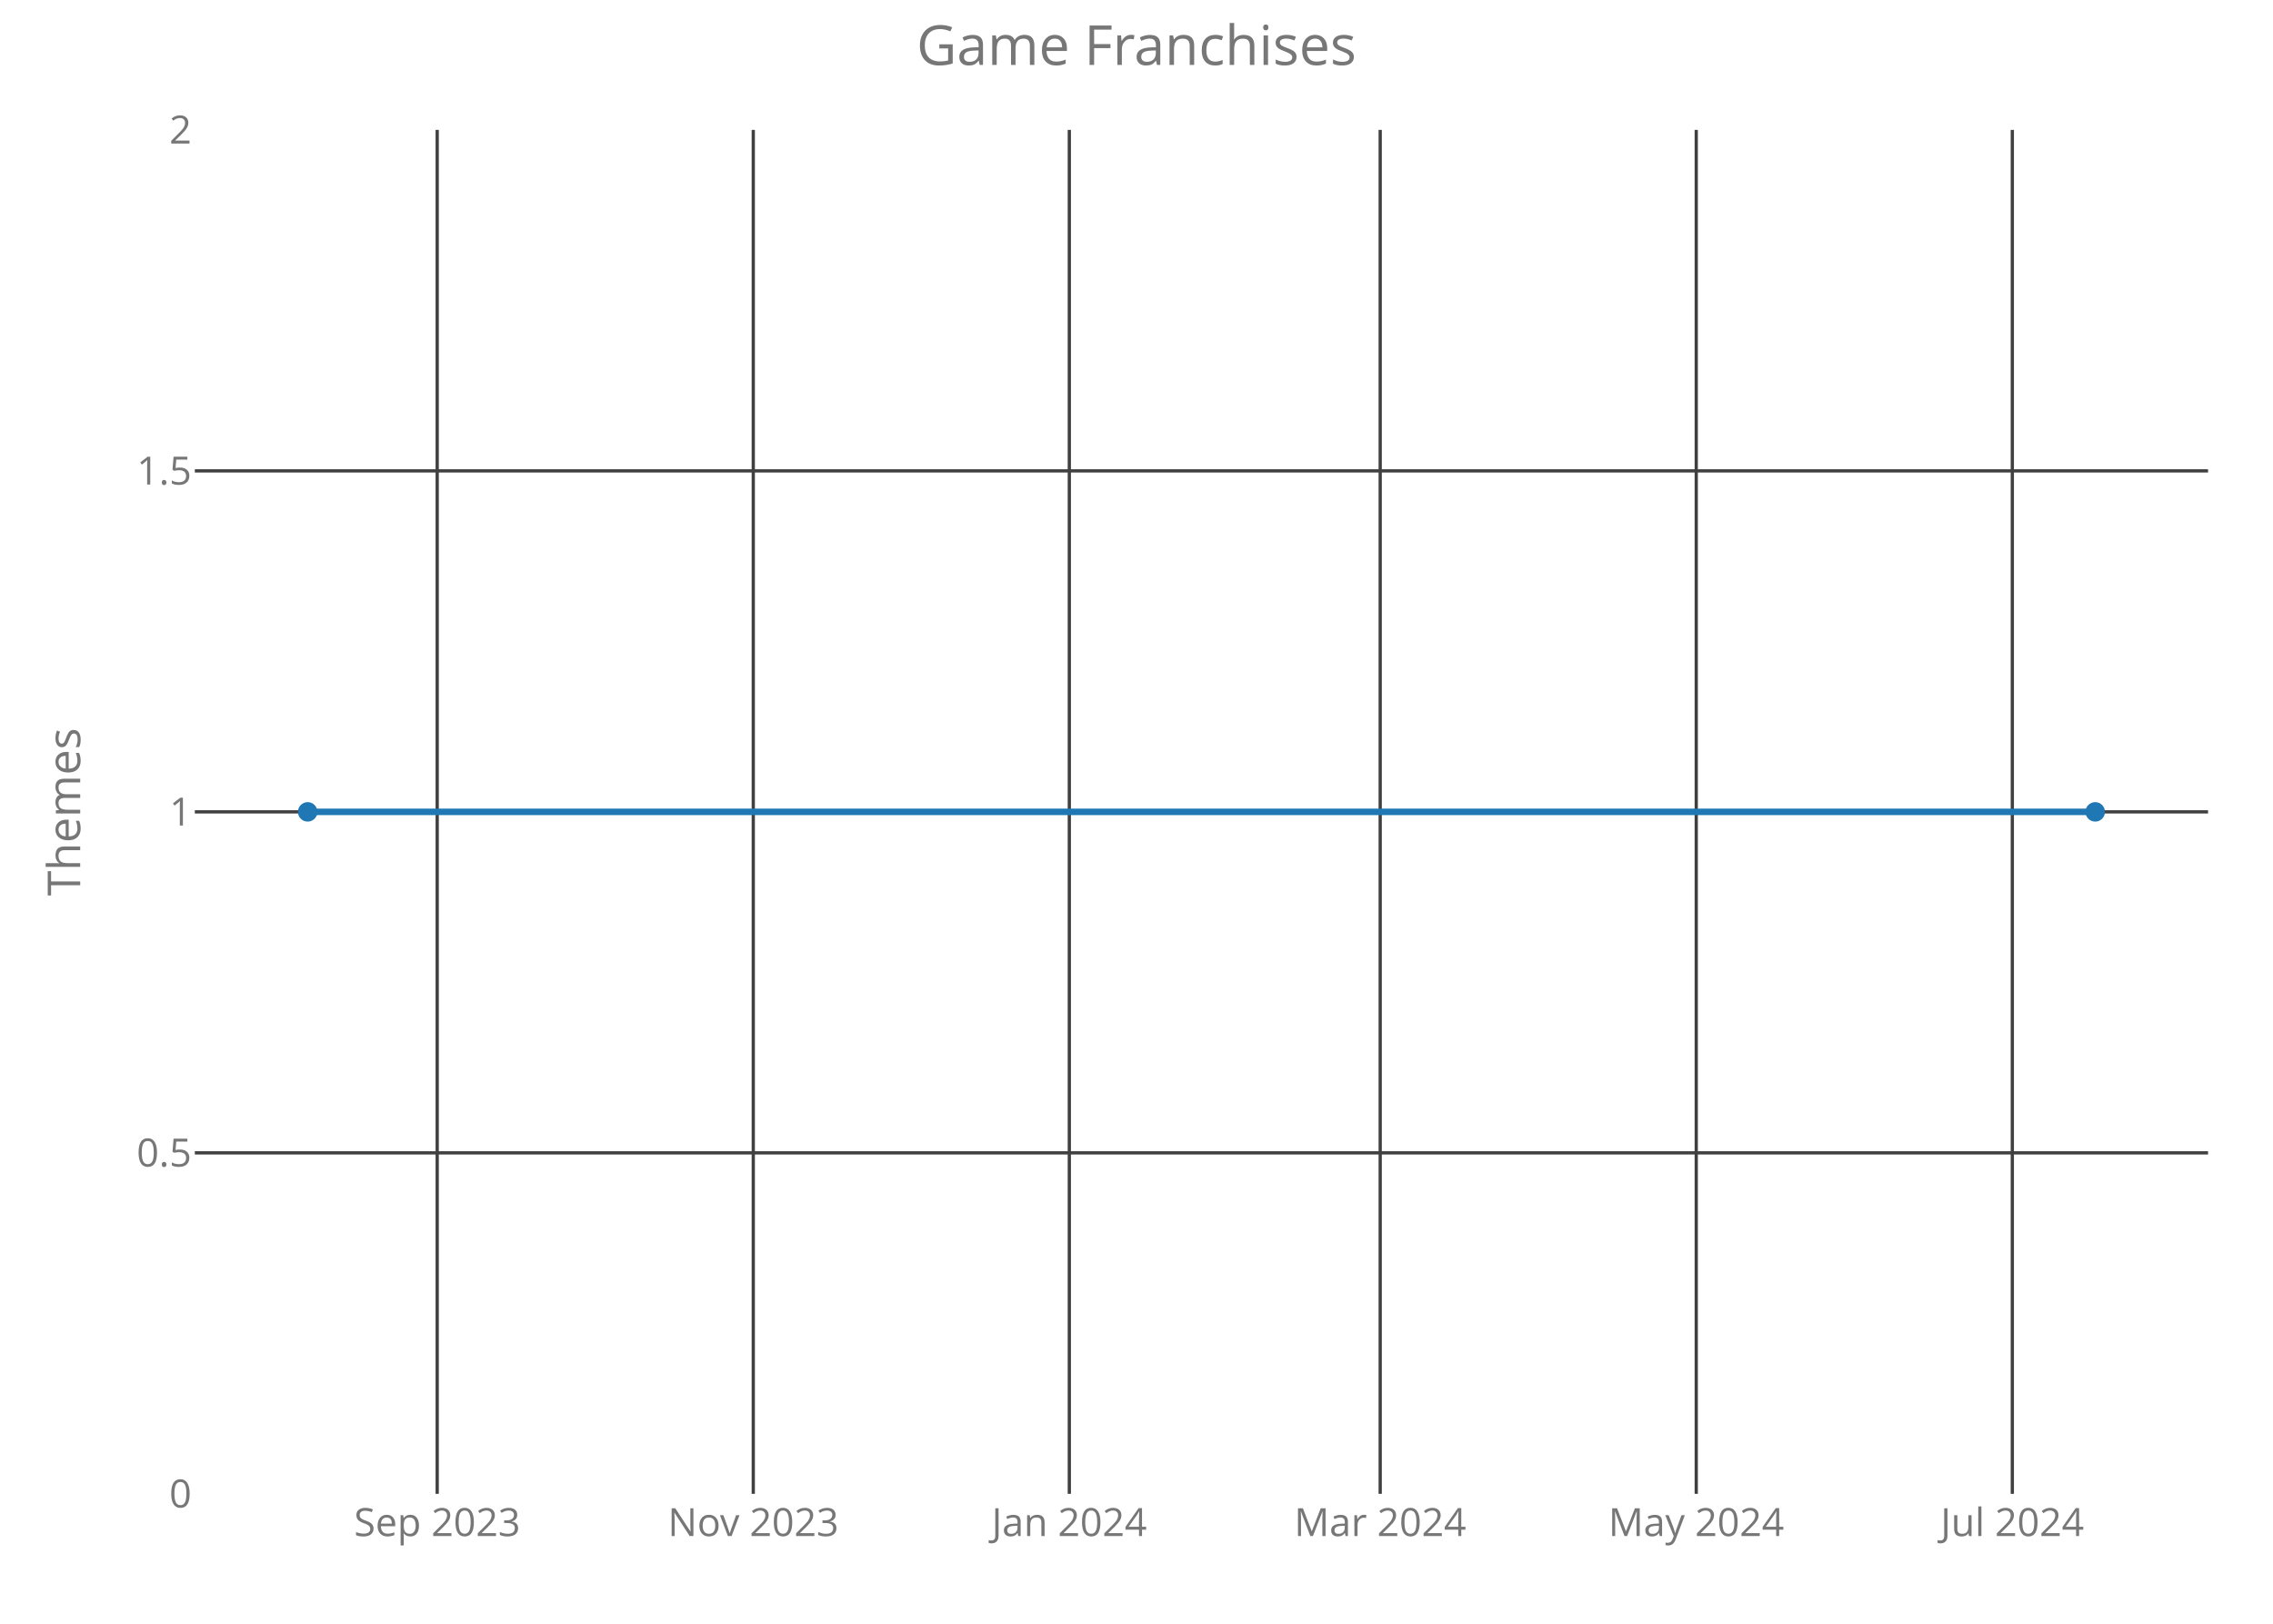
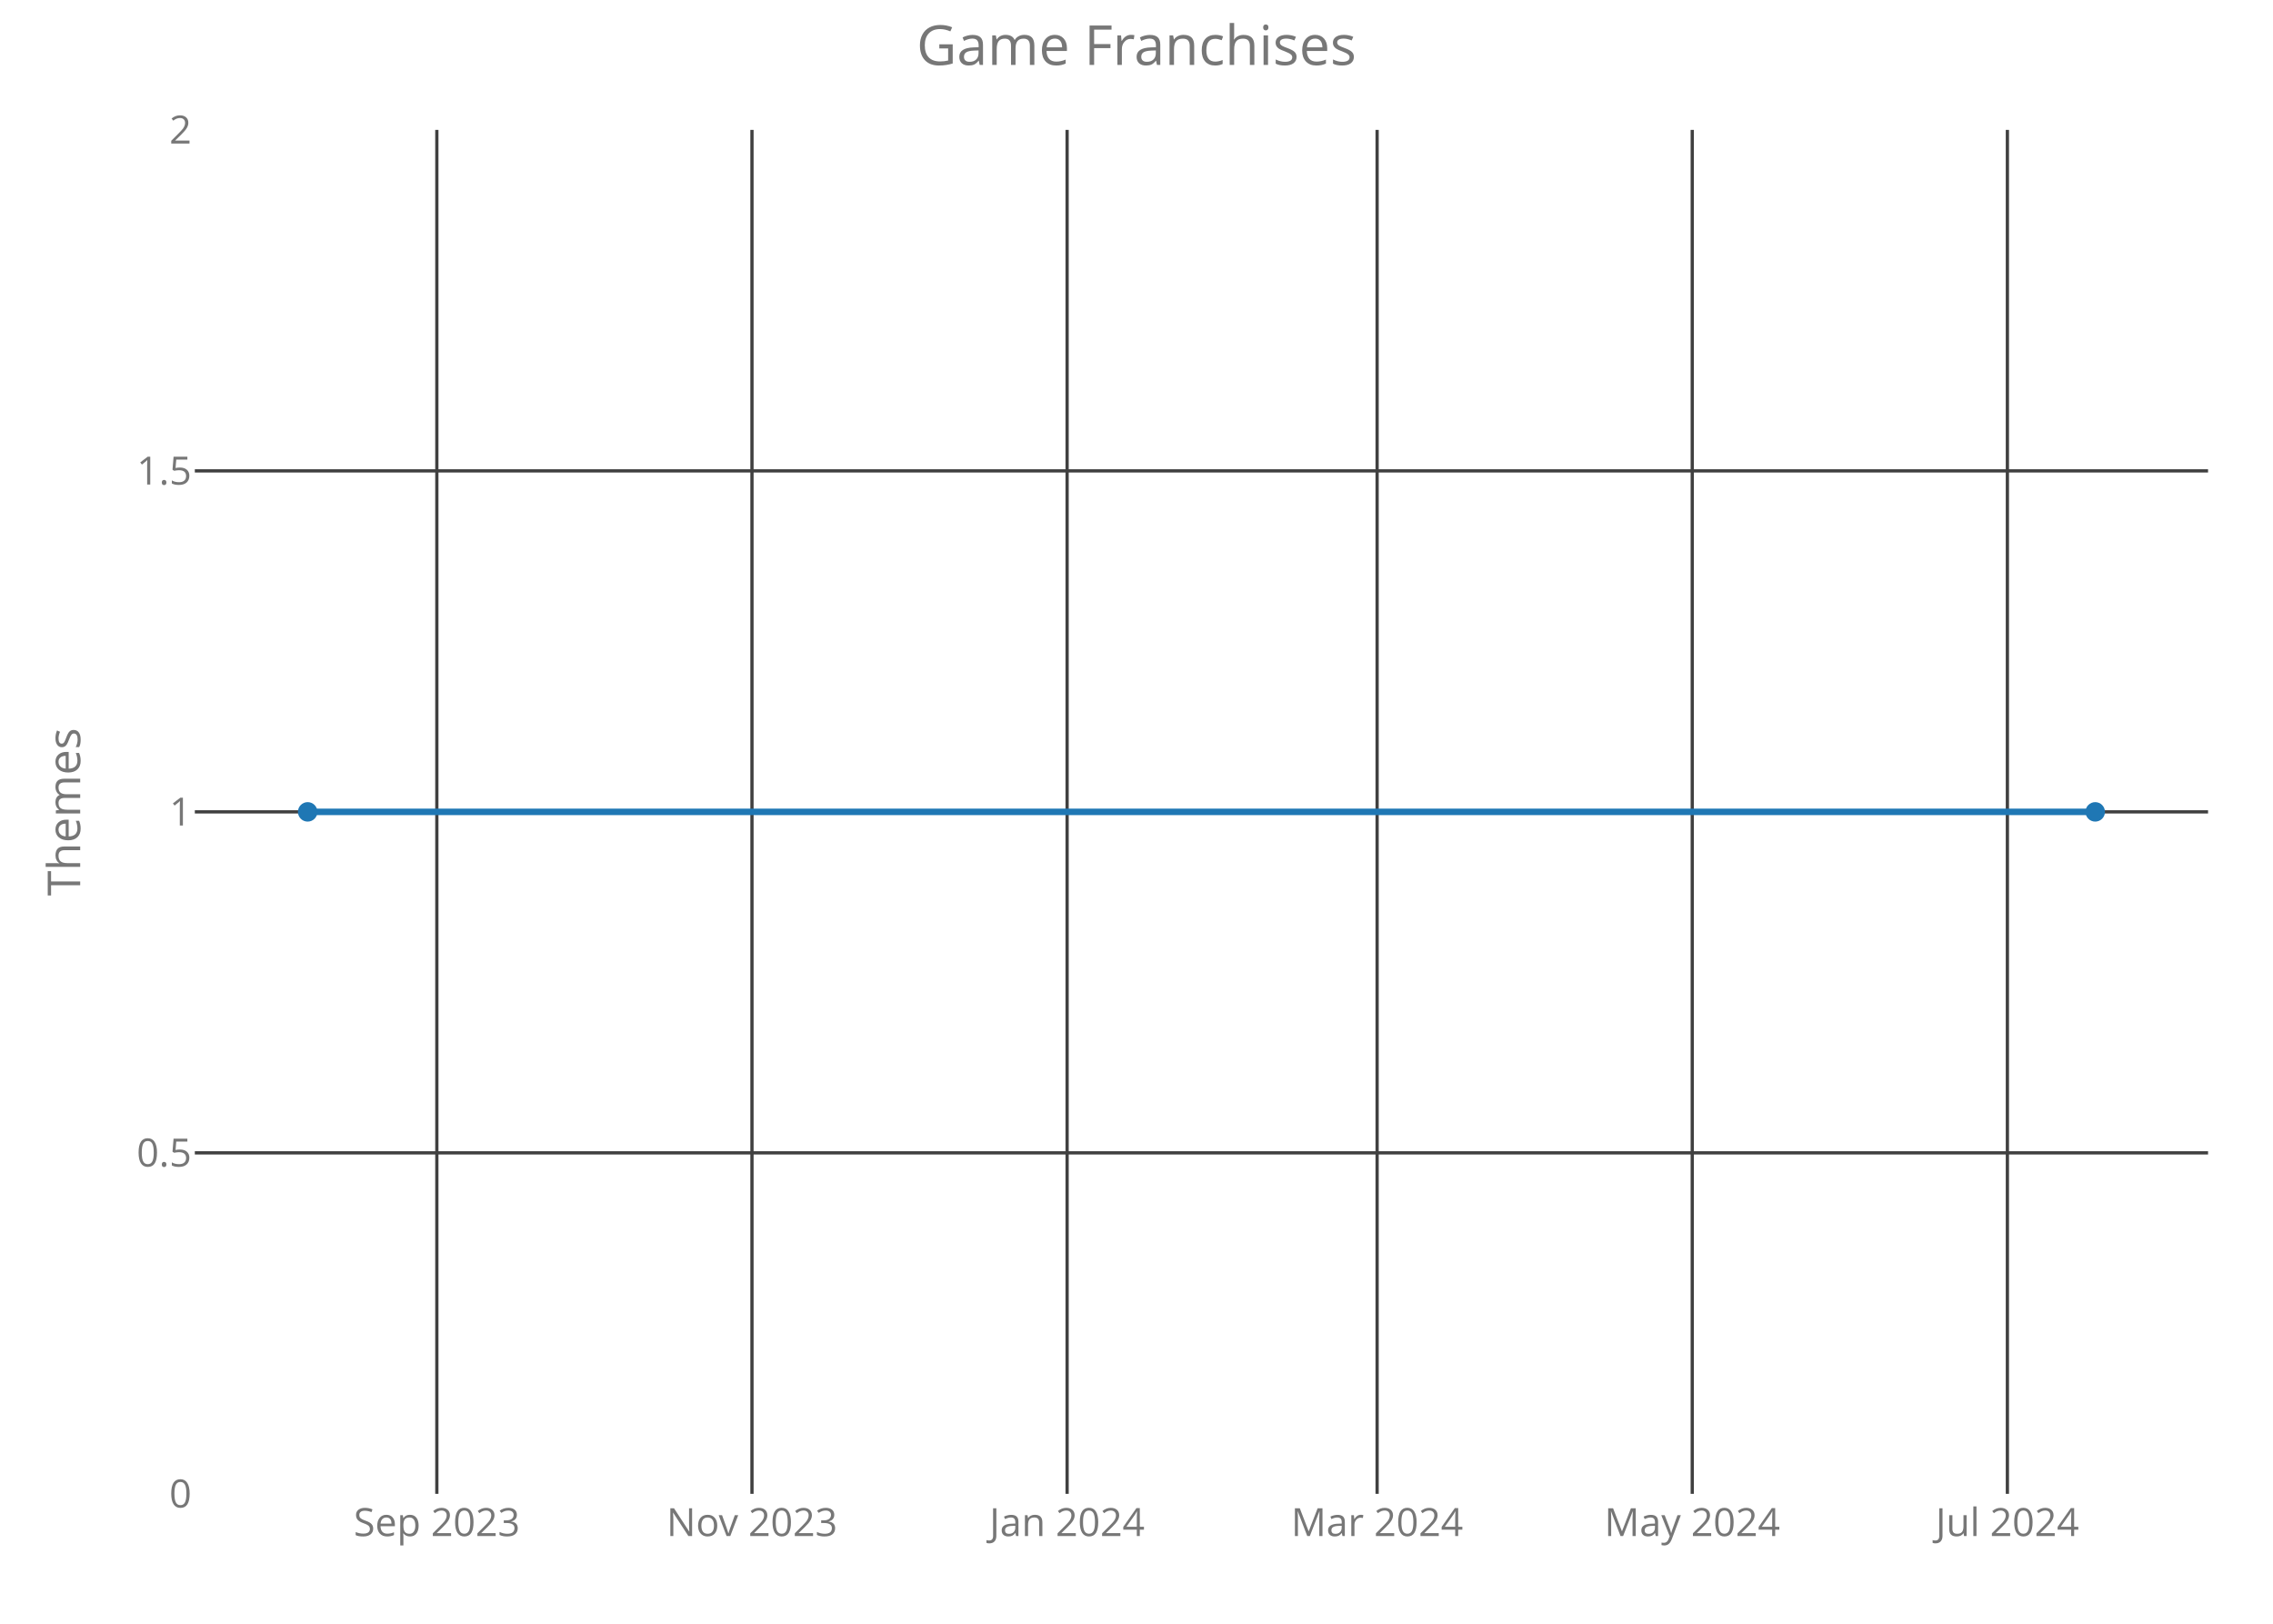
<svg xmlns="http://www.w3.org/2000/svg" class="main-svg" width="700" height="500" style="" viewBox="0 0 700 500">
  <rect x="0" y="0" width="700" height="500" style="fill: rgb(0, 0, 0); fill-opacity: 0;" />
-   <defs id="defs-e06ad1">
+   <defs id="defs-bc436b">
    <g class="clips">
-       <clipPath id="clipe06ad1xyplot" class="plotclip">
+       <clipPath id="clipbc436bxyplot" class="plotclip">
        <rect width="620" height="420" />
      </clipPath>
-       <clipPath class="axesclip" id="clipe06ad1x">
+       <clipPath class="axesclip" id="clipbc436bx">
        <rect x="60" y="0" width="620" height="500" />
      </clipPath>
-       <clipPath class="axesclip" id="clipe06ad1y">
+       <clipPath class="axesclip" id="clipbc436by">
        <rect x="0" y="40" width="700" height="420" />
      </clipPath>
-       <clipPath class="axesclip" id="clipe06ad1xy">
+       <clipPath class="axesclip" id="clipbc436bxy">
        <rect x="60" y="40" width="620" height="420" />
      </clipPath>
    </g>
    <g class="gradients" />
  </defs>
  <g class="bglayer">
    <rect class="bg" x="60" y="40" width="620" height="420" style="fill: rgb(0, 0, 0); fill-opacity: 0; stroke-width: 0;" />
  </g>
  <g class="layer-below">
    <g class="imagelayer" />
    <g class="shapelayer" />
  </g>
  <g class="cartesianlayer">
    <g class="subplot xy">
      <g class="layer-subplot">
        <g class="shapelayer" />
        <g class="imagelayer" />
      </g>
      <g class="gridlayer">
        <g class="x">
-           <path class="xgrid crisp" transform="translate(134.64,0)" d="M0,40v420" style="stroke: rgb(64, 64, 64); stroke-opacity: 1; stroke-width: 1px;" />
-           <path class="xgrid crisp" transform="translate(231.98,0)" d="M0,40v420" style="stroke: rgb(64, 64, 64); stroke-opacity: 1; stroke-width: 1px;" />
-           <path class="xgrid crisp" transform="translate(329.31,0)" d="M0,40v420" style="stroke: rgb(64, 64, 64); stroke-opacity: 1; stroke-width: 1px;" />
-           <path class="xgrid crisp" transform="translate(425.05,0)" d="M0,40v420" style="stroke: rgb(64, 64, 64); stroke-opacity: 1; stroke-width: 1px;" />
-           <path class="xgrid crisp" transform="translate(522.38,0)" d="M0,40v420" style="stroke: rgb(64, 64, 64); stroke-opacity: 1; stroke-width: 1px;" />
-           <path class="xgrid crisp" transform="translate(619.72,0)" d="M0,40v420" style="stroke: rgb(64, 64, 64); stroke-opacity: 1; stroke-width: 1px;" />
+           <path class="xgrid crisp" transform="translate(134.53,0)" d="M0,40v420" style="stroke: rgb(64, 64, 64); stroke-opacity: 1; stroke-width: 1px;" />
+           <path class="xgrid crisp" transform="translate(231.58,0)" d="M0,40v420" style="stroke: rgb(64, 64, 64); stroke-opacity: 1; stroke-width: 1px;" />
+           <path class="xgrid crisp" transform="translate(328.63,0)" d="M0,40v420" style="stroke: rgb(64, 64, 64); stroke-opacity: 1; stroke-width: 1px;" />
+           <path class="xgrid crisp" transform="translate(424.1,0)" d="M0,40v420" style="stroke: rgb(64, 64, 64); stroke-opacity: 1; stroke-width: 1px;" />
+           <path class="xgrid crisp" transform="translate(521.15,0)" d="M0,40v420" style="stroke: rgb(64, 64, 64); stroke-opacity: 1; stroke-width: 1px;" />
+           <path class="xgrid crisp" transform="translate(618.2,0)" d="M0,40v420" style="stroke: rgb(64, 64, 64); stroke-opacity: 1; stroke-width: 1px;" />
        </g>
        <g class="y">
          <path class="ygrid crisp" transform="translate(0,355)" d="M60,0h620" style="stroke: rgb(64, 64, 64); stroke-opacity: 1; stroke-width: 1px;" />
          <path class="ygrid crisp" transform="translate(0,250)" d="M60,0h620" style="stroke: rgb(64, 64, 64); stroke-opacity: 1; stroke-width: 1px;" />
          <path class="ygrid crisp" transform="translate(0,145)" d="M60,0h620" style="stroke: rgb(64, 64, 64); stroke-opacity: 1; stroke-width: 1px;" />
        </g>
      </g>
      <g class="zerolinelayer" />
      <path class="xlines-below crisp" d="M0,0" style="fill: none;" />
      <path class="ylines-below crisp" d="M0,0" style="fill: none;" />
      <g class="overlines-below" />
      <g class="xaxislayer-below">
        <g class="xtick">
-           <text text-anchor="middle" x="0" y="473" transform="translate(134.64,0)" style="font-family: 'Open Sans'; font-size: 12px; fill: rgb(119, 119, 119); fill-opacity: 1; white-space: pre;">Sep 2023</text>
+           <text text-anchor="middle" x="0" y="473" transform="translate(134.53,0)" style="font-family: 'Open Sans'; font-size: 12px; fill: rgb(119, 119, 119); fill-opacity: 1; white-space: pre;">Sep 2023</text>
        </g>
        <g class="xtick">
-           <text text-anchor="middle" x="0" y="473" transform="translate(231.98,0)" style="font-family: 'Open Sans'; font-size: 12px; fill: rgb(119, 119, 119); fill-opacity: 1; white-space: pre;">Nov 2023</text>
+           <text text-anchor="middle" x="0" y="473" transform="translate(231.58,0)" style="font-family: 'Open Sans'; font-size: 12px; fill: rgb(119, 119, 119); fill-opacity: 1; white-space: pre;">Nov 2023</text>
        </g>
        <g class="xtick">
-           <text text-anchor="middle" x="0" y="473" transform="translate(329.31,0)" style="font-family: 'Open Sans'; font-size: 12px; fill: rgb(119, 119, 119); fill-opacity: 1; white-space: pre;">Jan 2024</text>
+           <text text-anchor="middle" x="0" y="473" transform="translate(328.63,0)" style="font-family: 'Open Sans'; font-size: 12px; fill: rgb(119, 119, 119); fill-opacity: 1; white-space: pre;">Jan 2024</text>
        </g>
        <g class="xtick">
-           <text text-anchor="middle" x="0" y="473" transform="translate(425.05,0)" style="font-family: 'Open Sans'; font-size: 12px; fill: rgb(119, 119, 119); fill-opacity: 1; white-space: pre;">Mar 2024</text>
+           <text text-anchor="middle" x="0" y="473" transform="translate(424.1,0)" style="font-family: 'Open Sans'; font-size: 12px; fill: rgb(119, 119, 119); fill-opacity: 1; white-space: pre;">Mar 2024</text>
        </g>
        <g class="xtick">
-           <text text-anchor="middle" x="0" y="473" transform="translate(522.38,0)" style="font-family: 'Open Sans'; font-size: 12px; fill: rgb(119, 119, 119); fill-opacity: 1; white-space: pre;">May 2024</text>
+           <text text-anchor="middle" x="0" y="473" transform="translate(521.15,0)" style="font-family: 'Open Sans'; font-size: 12px; fill: rgb(119, 119, 119); fill-opacity: 1; white-space: pre;">May 2024</text>
        </g>
        <g class="xtick">
-           <text text-anchor="middle" x="0" y="473" transform="translate(619.72,0)" style="font-family: 'Open Sans'; font-size: 12px; fill: rgb(119, 119, 119); fill-opacity: 1; white-space: pre;">Jul 2024</text>
+           <text text-anchor="middle" x="0" y="473" transform="translate(618.2,0)" style="font-family: 'Open Sans'; font-size: 12px; fill: rgb(119, 119, 119); fill-opacity: 1; white-space: pre;">Jul 2024</text>
        </g>
      </g>
      <g class="yaxislayer-below">
        <g class="ytick">
          <text text-anchor="end" x="59" y="4.2" transform="translate(0,460)" style="font-family: 'Open Sans'; font-size: 12px; fill: rgb(119, 119, 119); fill-opacity: 1; white-space: pre;">0</text>
        </g>
        <g class="ytick">
          <text text-anchor="end" x="59" y="4.2" transform="translate(0,355)" style="font-family: 'Open Sans'; font-size: 12px; fill: rgb(119, 119, 119); fill-opacity: 1; white-space: pre;">0.5</text>
        </g>
        <g class="ytick">
          <text text-anchor="end" x="59" y="4.2" transform="translate(0,250)" style="font-family: 'Open Sans'; font-size: 12px; fill: rgb(119, 119, 119); fill-opacity: 1; white-space: pre;">1</text>
        </g>
        <g class="ytick">
          <text text-anchor="end" x="59" y="4.2" transform="translate(0,145)" style="font-family: 'Open Sans'; font-size: 12px; fill: rgb(119, 119, 119); fill-opacity: 1; white-space: pre;">1.5</text>
        </g>
        <g class="ytick">
          <text text-anchor="end" x="59" y="4.2" transform="translate(0,40)" style="font-family: 'Open Sans'; font-size: 12px; fill: rgb(119, 119, 119); fill-opacity: 1; white-space: pre;">2</text>
        </g>
      </g>
      <g class="overaxes-below" />
-       <g class="plot" transform="translate(60,40)" clip-path="url('#clipe06ad1xyplot')">
+       <g class="plot" transform="translate(60,40)" clip-path="url('#clipbc436bxyplot')">
        <g class="scatterlayer mlayer">
-           <g class="trace scatter trace5f115e" style="stroke-miterlimit: 2; opacity: 1;">
+           <g class="trace scatter tracedc6fad" style="stroke-miterlimit: 2; opacity: 1;">
            <g class="fills" />
            <g class="errorbars" />
            <g class="lines">
              <path class="js-line" d="M34.75,210L585.25,210" style="vector-effect: non-scaling-stroke; fill: none; stroke: rgb(31, 119, 180); stroke-opacity: 1; stroke-width: 2px; opacity: 1;" />
            </g>
            <g class="points">
              <path class="point" transform="translate(34.75,210)" d="M3,0A3,3 0 1,1 0,-3A3,3 0 0,1 3,0Z" style="opacity: 1; stroke-width: 0px; fill: rgb(31, 119, 180); fill-opacity: 1;" />
              <path class="point" transform="translate(585.25,210)" d="M3,0A3,3 0 1,1 0,-3A3,3 0 0,1 3,0Z" style="opacity: 1; stroke-width: 0px; fill: rgb(31, 119, 180); fill-opacity: 1;" />
            </g>
            <g class="text" />
          </g>
        </g>
      </g>
      <g class="overplot" />
      <path class="xlines-above" />
      <path class="ylines-above" />
      <g class="overlines-above" />
      <g class="xaxislayer-above" />
      <g class="yaxislayer-above" />
      <g class="overaxes-above" />
    </g>
  </g>
  <g class="polarlayer" />
  <g class="ternarylayer" />
  <g class="geolayer" />
  <g class="funnelarealayer" />
  <g class="pielayer" />
  <g class="treemaplayer" />
  <g class="sunburstlayer" />
  <g class="glimages" />
-   <defs id="topdefs-e06ad1">
+   <defs id="topdefs-bc436b">
    <g class="clips" />
  </defs>
  <g class="layer-above">
    <g class="imagelayer" />
    <g class="shapelayer" />
  </g>
  <g class="infolayer">
    <g class="g-gtitle">
      <text class="gtitle" x="350" y="20" text-anchor="middle" dy="0em" style="font-family: 'Open Sans'; font-size: 17px; fill: rgb(119, 119, 119); opacity: 1; font-weight: normal; white-space: pre;">Game Franchises</text>
    </g>
    <g class="g-xtitle" />
    <g class="g-ytitle">
      <text class="ytitle" transform="rotate(-90,24.7,250)" x="24.7" y="250" text-anchor="middle" style="font-family: 'Open Sans'; font-size: 14px; fill: rgb(119, 119, 119); opacity: 1; font-weight: normal; white-space: pre;">Themes</text>
    </g>
  </g>
</svg>
